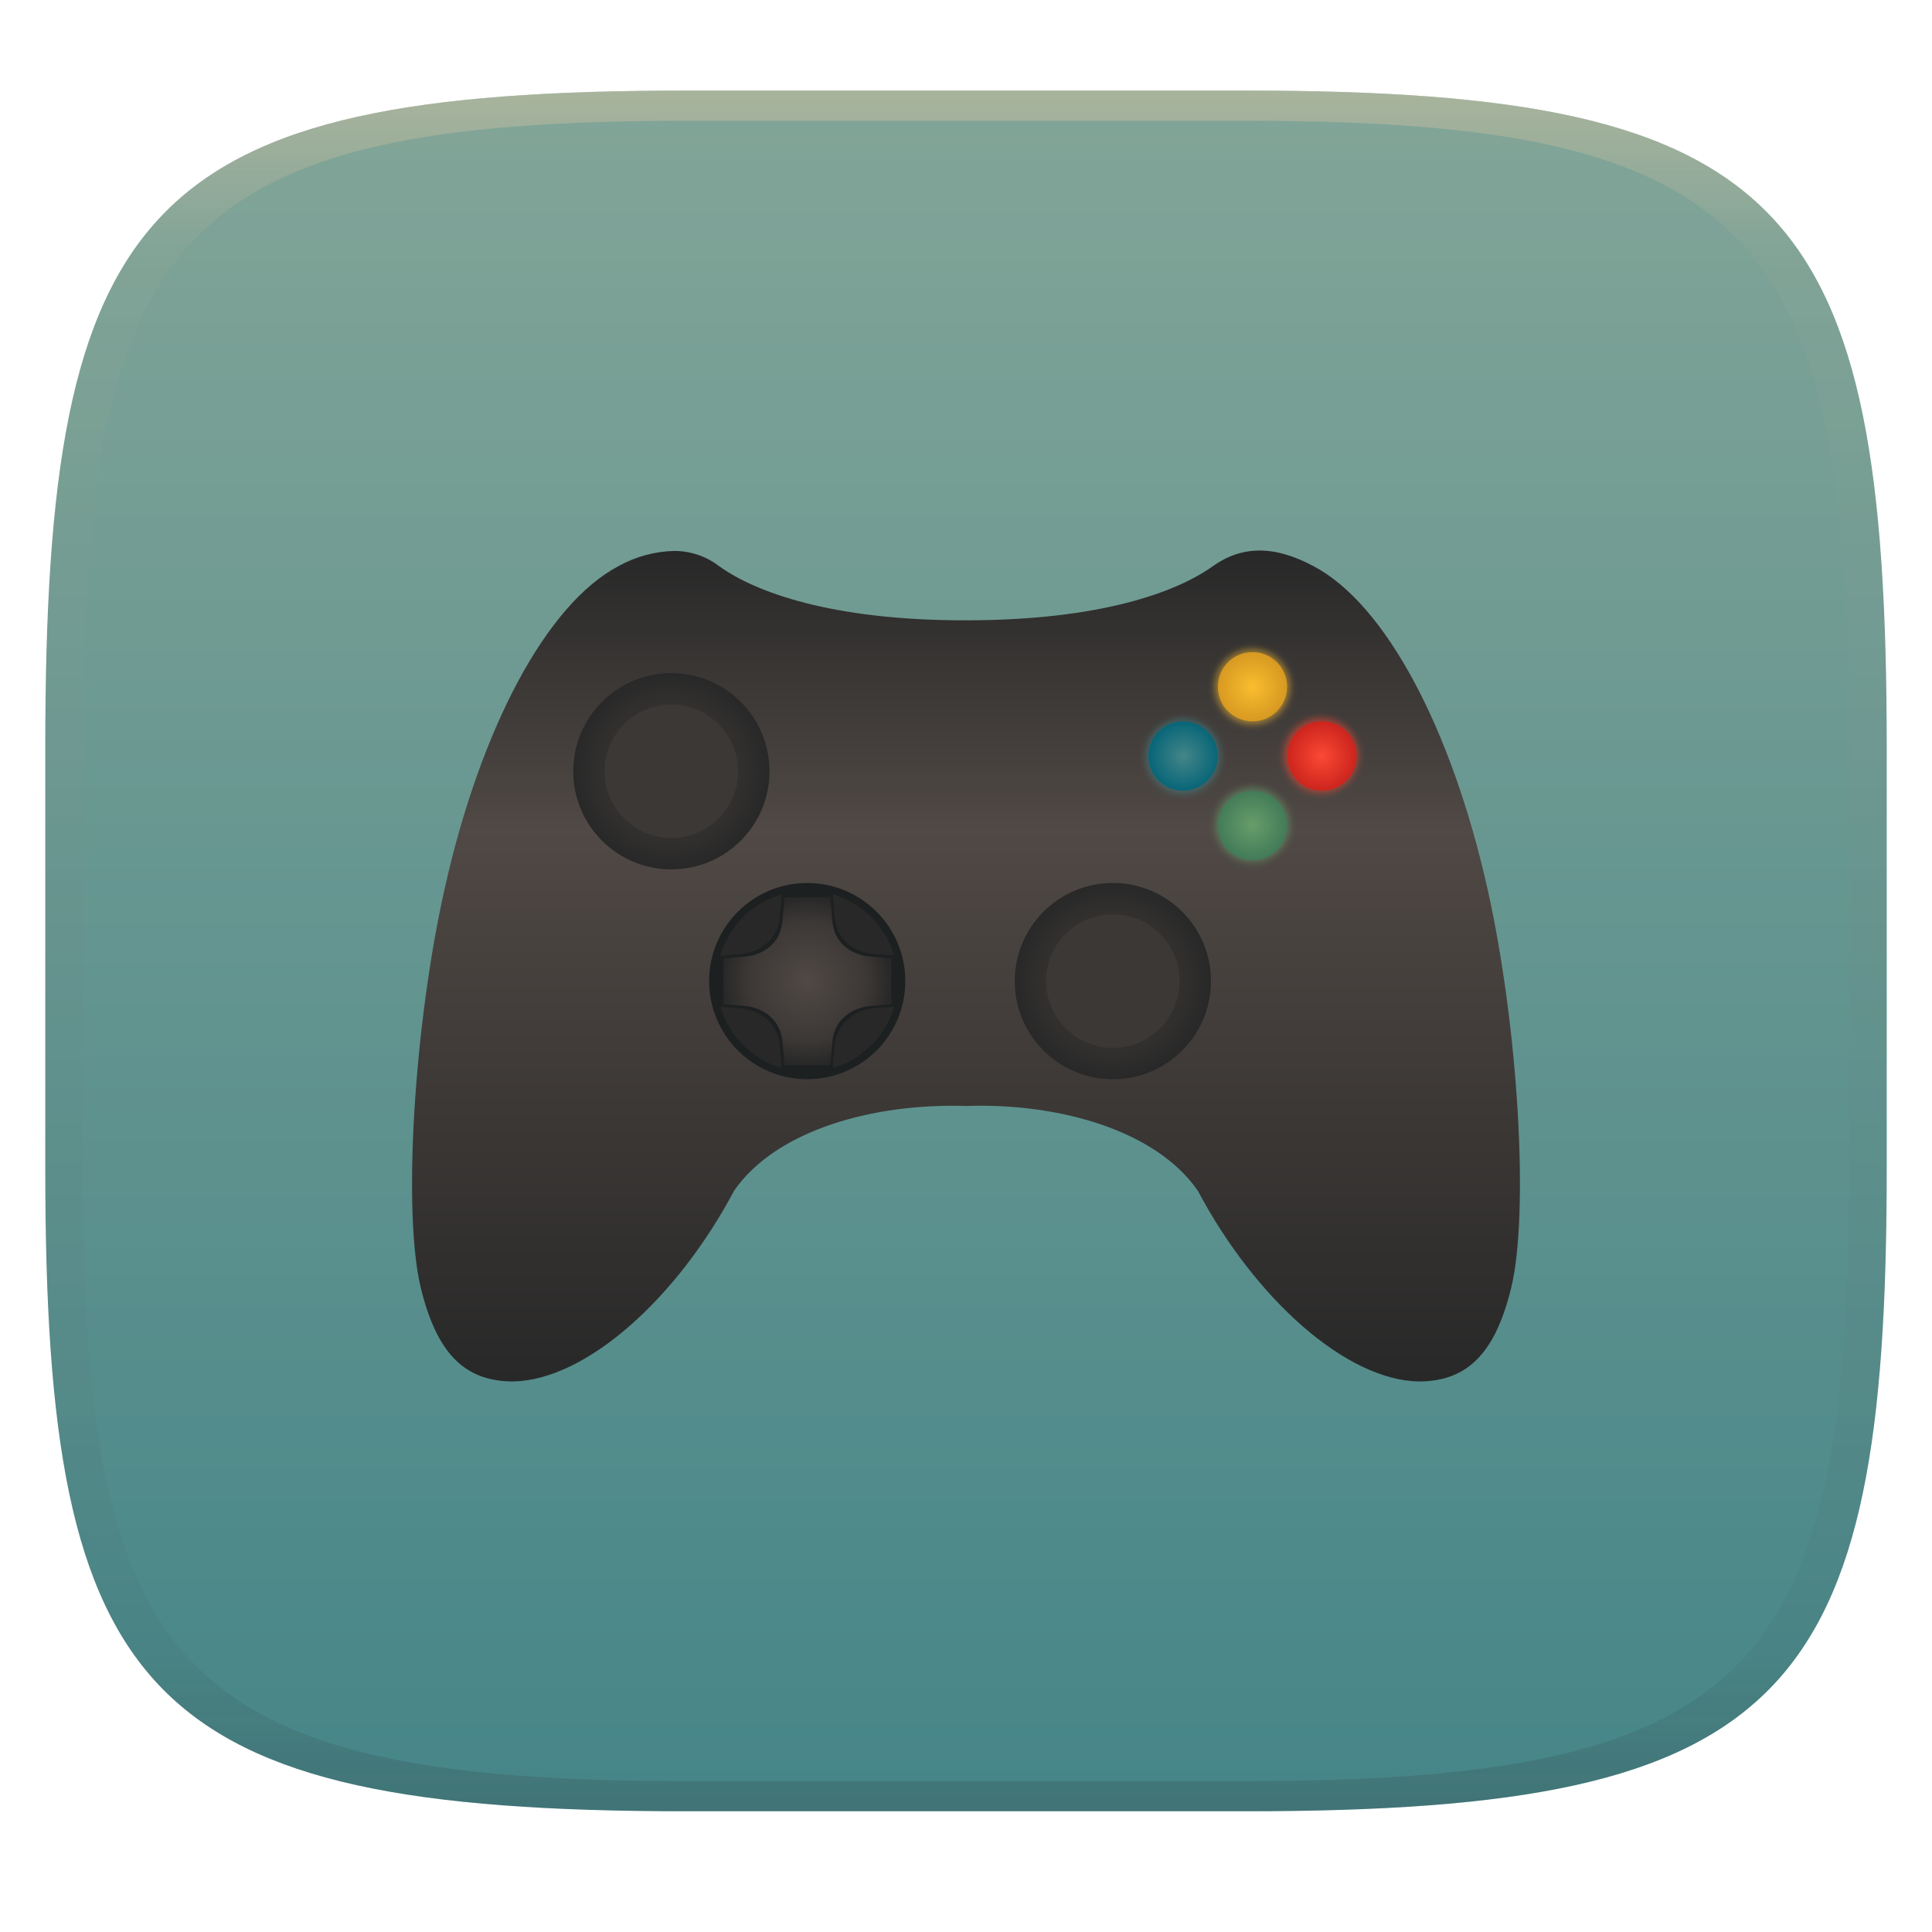
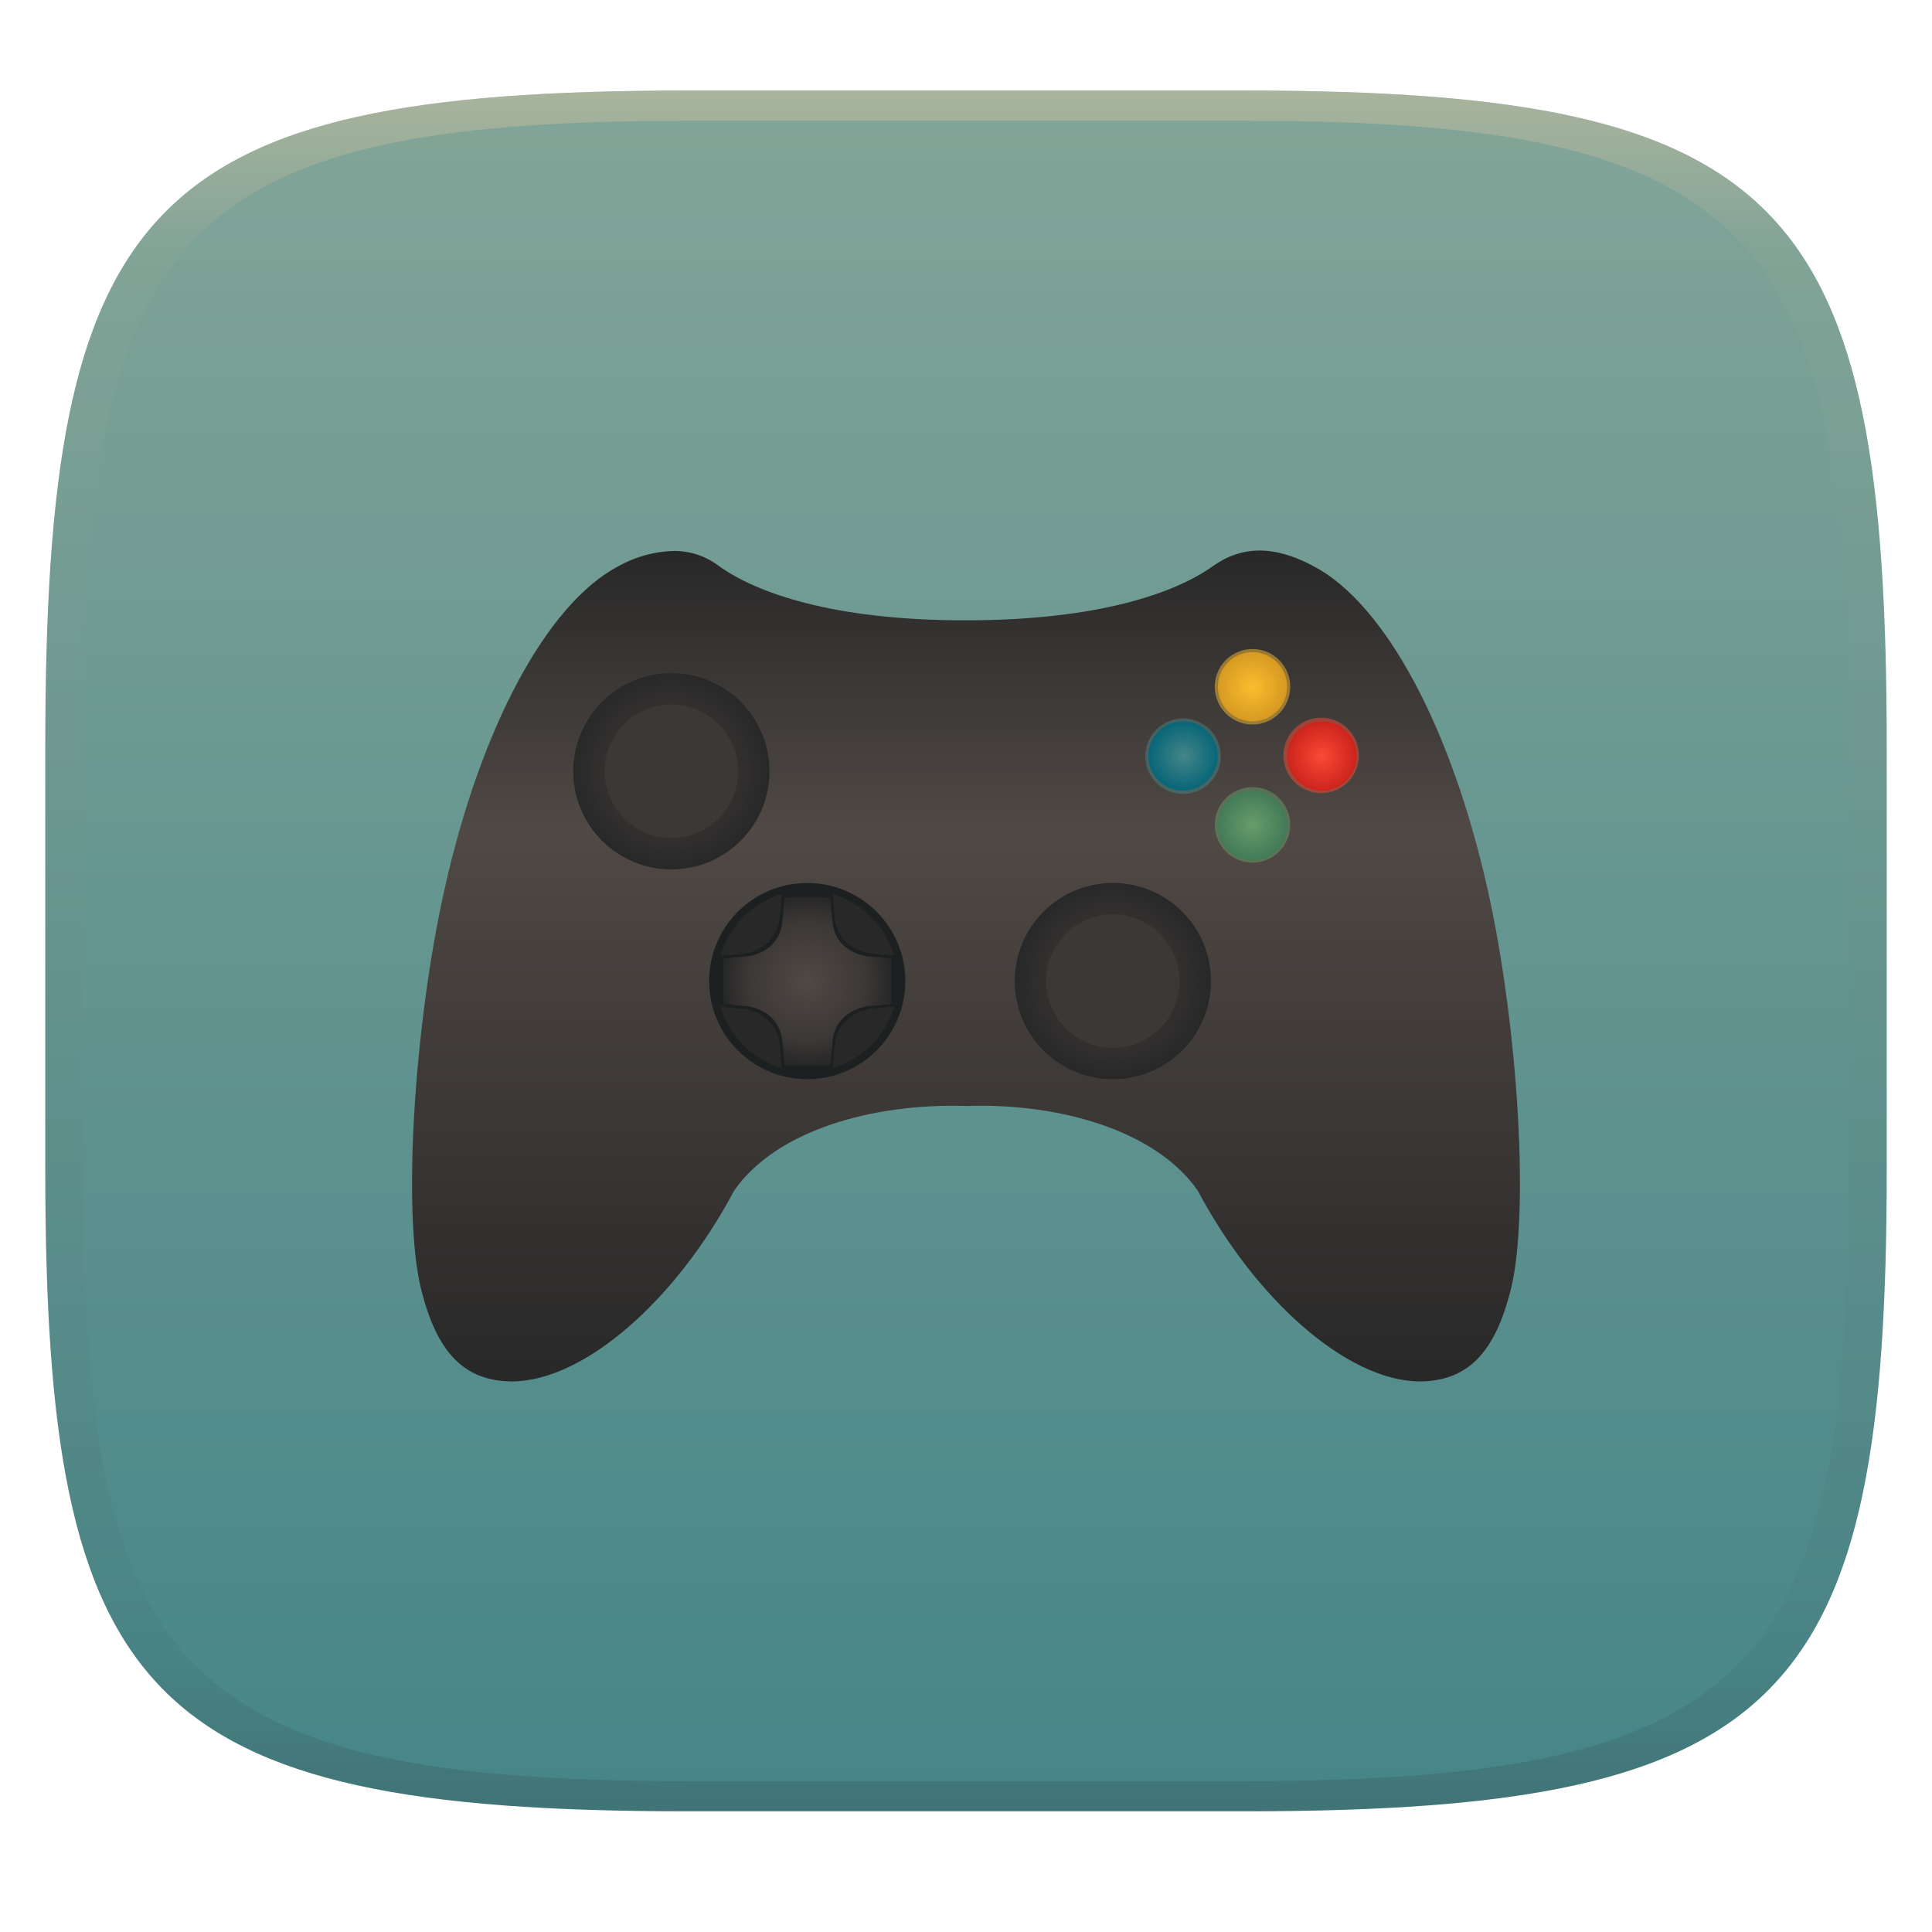
<svg xmlns="http://www.w3.org/2000/svg" xmlns:xlink="http://www.w3.org/1999/xlink" width="256" height="256" style="isolation:isolate" version="1.1">
  <g transform="translate(0 -.1185)" filter="url(#a)">
    <linearGradient id="b" x1=".5" x2=".5" y2="1" gradientTransform="matrix(244,0,0,228,5.981,12.12)" gradientUnits="userSpaceOnUse">
      <stop stop-color="#83a598" offset="0" />
      <stop stop-color="#458588" offset="1" />
    </linearGradient>
    <path d="m165 12.12c72 0 85 15 85 87v56c0 70-13 85-85 85h-74c-72 0-85-15-85-85v-56c0-72 13-87 85-87z" fill="url(#b)" />
  </g>
  <g transform="translate(-.0392 .0005652)" style="isolation:isolate">
    <path class="ColorScheme-Text" d="m166.9 72.95c-2.209 0.009-4.251 0.718-6.164 2.079-4.834 3.454-14.92 7.158-32.7 7.167-17.78 0.018-27.87-3.713-32.7-7.167-1.713-1.321-3.805-2.035-5.967-2.025-2.594 0.055-5.14 0.762-7.4 2.025-9.523 5.02-18.27 21.48-23.03 42.81-4.062 18.11-5.553 42.88-3.136 52.84 2.104 8.573 5.752 12.37 12.22 12.37 9.597-0.166 21.65-10.87 29.29-25.28 5.529-7.985 18.35-11.61 30.72-11.22 12.35-0.43 25.18 3.232 30.72 11.22 7.643 14.41 19.69 25.12 29.28 25.28 6.478 0 10.14-3.792 12.24-12.37 2.417-9.963 0.934-34.73-3.117-52.84-4.775-21.33-13.53-37.79-23.05-42.81-2.617-1.405-4.995-2.09-7.204-2.079z" color="#ebdbb2" fill="url(#linearGradient18)" stroke-width="9.174" style="isolation:isolate" />
    <circle cx="147.5" cy="130" r="13" fill="url(#radialGradient41)" fill-rule="evenodd" stroke-linejoin="round" stroke-width="4.914" style="isolation:isolate;mix-blend-mode:normal" />
    <circle cx="147.5" cy="130" r="8.835" fill="#3c3836" fill-rule="evenodd" stroke-linejoin="round" stroke-width="3.34" style="isolation:isolate" />
    <circle cx="89" cy="102.2" r="13" fill="url(#radialGradient41-9)" fill-rule="evenodd" stroke-linejoin="round" stroke-width="4.914" style="isolation:isolate;mix-blend-mode:normal" />
    <circle cx="89" cy="102.2" r="8.835" fill="#3c3836" fill-rule="evenodd" stroke-linejoin="round" stroke-width="3.34" style="isolation:isolate" />
    <circle cx="107" cy="130" r="13" fill="#1d2021" fill-rule="evenodd" stroke-linejoin="round" stroke-width="3.931" style="isolation:isolate" />
    <path d="m107 118a12 12 0 0 0-0.052 2e-3l0.205 2e-3a12 12 0 0 0-0.153-5e-3zm-3.381 0.486a12 12 0 0 0-8.139 8.168l3.019-0.264s4.401-0.412 4.881-4.893zm6.785 7e-3 0.215 3.004c0.442 4.461 4.883 4.873 4.883 4.873l3.009 0.242a12 12 0 0 0-8.107-8.119zm8.107 14.89-3.009 0.242s-4.394 0.523-4.871 4.873l-0.242 3.009a12 12 0 0 0 8.122-8.124zm-23.01 0.02a12 12 0 0 0 8.114 8.104l-0.242-3.009c-0.52-4.437-4.871-4.859-4.871-4.859z" fill="#282828" fill-rule="evenodd" stroke-linejoin="round" stroke-width="3.629" style="isolation:isolate" />
    <path d="m114.9 126.7s-4.14-0.419-4.549-4.55l-0.295-3.224-6.056-0.014-0.298 3.239c-0.444 4.15-4.547 4.55-4.547 4.55l-3.239 0.295v6.056l3.239 0.291s4.066 0.445 4.548 4.553l0.297 3.239h6.056l0.297-3.239c0.442-4.028 4.548-4.549 4.548-4.549l3.239-0.296v-6.056" color="#ebdbb2" fill="url(#radialGradient56)" stroke-width="7.408" style="isolation:isolate" />
    <path d="m171 109.3a5 5 0 0 1-5 5 5 5 0 0 1-5-5 5 5 0 0 1 5-5 5 5 0 0 1 5 5z" fill="#689d6a" fill-rule="evenodd" filter="url(#filter32)" opacity=".5" stroke-linejoin="round" stroke-width="3.78" style="isolation:isolate" />
    <path d="m166 104.8c2.533-1e-5 4.587 2.054 4.587 4.587s-2.054 4.587-4.587 4.587c-2.533-1e-5 -4.587-2.054-4.587-4.587s2.054-4.587 4.587-4.587z" color="#ebdbb2" fill="url(#radialGradient33)" stroke-width="9.174" style="isolation:isolate" />
    <path d="m180.1 100.1a5 5 0 0 1-5 5 5 5 0 0 1-5-5 5 5 0 0 1 5-5 5 5 0 0 1 5 5z" fill="#fb4934" fill-rule="evenodd" filter="url(#filter31)" opacity=".5" stroke-linejoin="round" stroke-width="3.78" style="isolation:isolate" />
    <path d="m175.2 95.59c2.533-1e-5 4.587 2.054 4.587 4.587s-2.054 4.587-4.587 4.587c-2.533-1e-5 -4.587-2.054-4.587-4.587s2.054-4.587 4.587-4.587z" color="#ebdbb2" fill="url(#radialGradient35)" stroke-width="9.174" style="isolation:isolate" />
    <path d="m171 91a5 5 0 0 1-5 5 5 5 0 0 1-5-5 5 5 0 0 1 5-5 5 5 0 0 1 5 5z" fill="#fabd2f" fill-rule="evenodd" filter="url(#filter30)" opacity=".5" stroke-linejoin="round" stroke-width="3.78" style="isolation:isolate" />
    <path d="m166 86.41c2.533-1e-5 4.587 2.054 4.587 4.587s-2.054 4.587-4.587 4.587c-2.533-1e-5 -4.587-2.054-4.587-4.587s2.054-4.587 4.587-4.587z" color="#ebdbb2" fill="url(#radialGradient37)" stroke-width="9.174" style="isolation:isolate" />
    <path d="m161.8 100.2a5 5 0 0 1-5 5 5 5 0 0 1-5-5 5 5 0 0 1 5-5 5 5 0 0 1 5 5z" fill="#458588" fill-rule="evenodd" filter="url(#filter29)" opacity=".5" stroke-linejoin="round" stroke-width="3.78" style="isolation:isolate" />
    <path d="m156.8 95.59c2.533-1e-5 4.587 2.054 4.587 4.587s-2.054 4.587-4.587 4.587c-2.533-1e-5 -4.587-2.054-4.587-4.587s2.054-4.587 4.587-4.587z" color="#ebdbb2" fill="url(#radialGradient39)" stroke-width="9.174" style="isolation:isolate" />
  </g>
  <defs>
    <linearGradient id="linearGradient31" x1=".5" x2=".5" y2="1" gradientTransform="matrix(244,0,0,228,5.988,12.12)" gradientUnits="userSpaceOnUse">
      <stop stop-color="#d5c4a1" offset="0" />
      <stop stop-color="#d5c4a1" stop-opacity=".098" offset=".1" />
      <stop stop-color="#282828" stop-opacity=".1" offset=".9" />
      <stop stop-color="#282828" stop-opacity=".4" offset="1" />
    </linearGradient>
    <linearGradient id="linearGradient18" x1="128" x2="128" y1="72.95" y2="183" gradientUnits="userSpaceOnUse">
      <stop stop-color="#282828" offset="0" />
      <stop stop-color="#504945" offset=".336" />
      <stop stop-color="#3c3836" offset=".671" />
      <stop stop-color="#282828" offset="1" />
    </linearGradient>
    <radialGradient id="radialGradient41" cx="147.5" cy="129.5" r="11.5" gradientTransform="matrix(1.13,0,0,1.13,-19.24,-16.39)" gradientUnits="userSpaceOnUse" xlink:href="#linearGradient39" />
    <linearGradient id="linearGradient39">
      <stop stop-color="#3c3836" offset=".4" />
      <stop stop-color="#282828" offset="1" />
    </linearGradient>
    <radialGradient id="radialGradient41-9" cx="147.5" cy="129.5" r="11.5" gradientTransform="matrix(1.13,0,0,1.13,-77.75,-44.23)" gradientUnits="userSpaceOnUse" xlink:href="#linearGradient39" />
    <radialGradient id="radialGradient56" cx="107.5" cy="128.5" r="9.174" gradientTransform="matrix(1.211,0,0,1.211,-23.21,-25.64)" gradientUnits="userSpaceOnUse">
      <stop stop-color="#504945" offset="0" />
      <stop stop-color="#3c3836" offset=".708" />
      <stop stop-color="#282828" offset="1" />
    </radialGradient>
-     <filter id="filter32" x="-.108" y="-.108" width="1.216" height="1.216" color-interpolation-filters="sRGB">
-       <feGaussianBlur stdDeviation="0.45" />
-     </filter>
    <radialGradient id="radialGradient33" cx="166.2" cy="112.9" r="4.587" gradientTransform="translate(-.2383 -3.587)" gradientUnits="userSpaceOnUse">
      <stop stop-color="#689d6a" offset="0" />
      <stop stop-color="#427b58" offset="1" />
    </radialGradient>
-     <filter id="filter31" x="-.108" y="-.108" width="1.216" height="1.216" color-interpolation-filters="sRGB">
-       <feGaussianBlur stdDeviation="0.45" />
-     </filter>
    <radialGradient id="radialGradient35" cx="175.4" cy="103.8" r="4.587" gradientTransform="translate(-.2383 -3.587)" gradientUnits="userSpaceOnUse">
      <stop stop-color="#fb4934" offset="0" />
      <stop stop-color="#cc241d" offset="1" />
    </radialGradient>
-     <filter id="filter30" x="-.108" y="-.108" width="1.216" height="1.216" color-interpolation-filters="sRGB">
-       <feGaussianBlur stdDeviation="0.45" />
-     </filter>
    <radialGradient id="radialGradient37" cx="166.2" cy="94.59" r="4.587" gradientTransform="translate(-.2383 -3.587)" gradientUnits="userSpaceOnUse">
      <stop stop-color="#fabd2f" offset="0" />
      <stop stop-color="#d79921" offset="1" />
    </radialGradient>
-     <filter id="filter29" x="-.108" y="-.108" width="1.216" height="1.216" color-interpolation-filters="sRGB">
-       <feGaussianBlur stdDeviation="0.45" />
-     </filter>
    <radialGradient id="radialGradient39" cx="157.1" cy="103.8" r="4.587" gradientTransform="translate(-.2383 -3.587)" gradientUnits="userSpaceOnUse">
      <stop stop-color="#458588" offset="0" />
      <stop stop-color="#076678" offset="1" />
    </radialGradient>
  </defs>
  <g transform="translate(.0005039 -.1185)" opacity=".5">
    <path d="m91 12.12c-72 0-85 15-85 87v56c0 70 13 85 85 85h74c72 0 85-15 85-85v-56c0-72-13-87-85-87zm0 4h74c68 0 80 15 80 83v56c0 66-12 81-80 81h-74c-68 0-80-15-80-81v-56c0-68 12-83 80-83z" fill="url(#linearGradient31)" opacity="1" />
  </g>
</svg>
